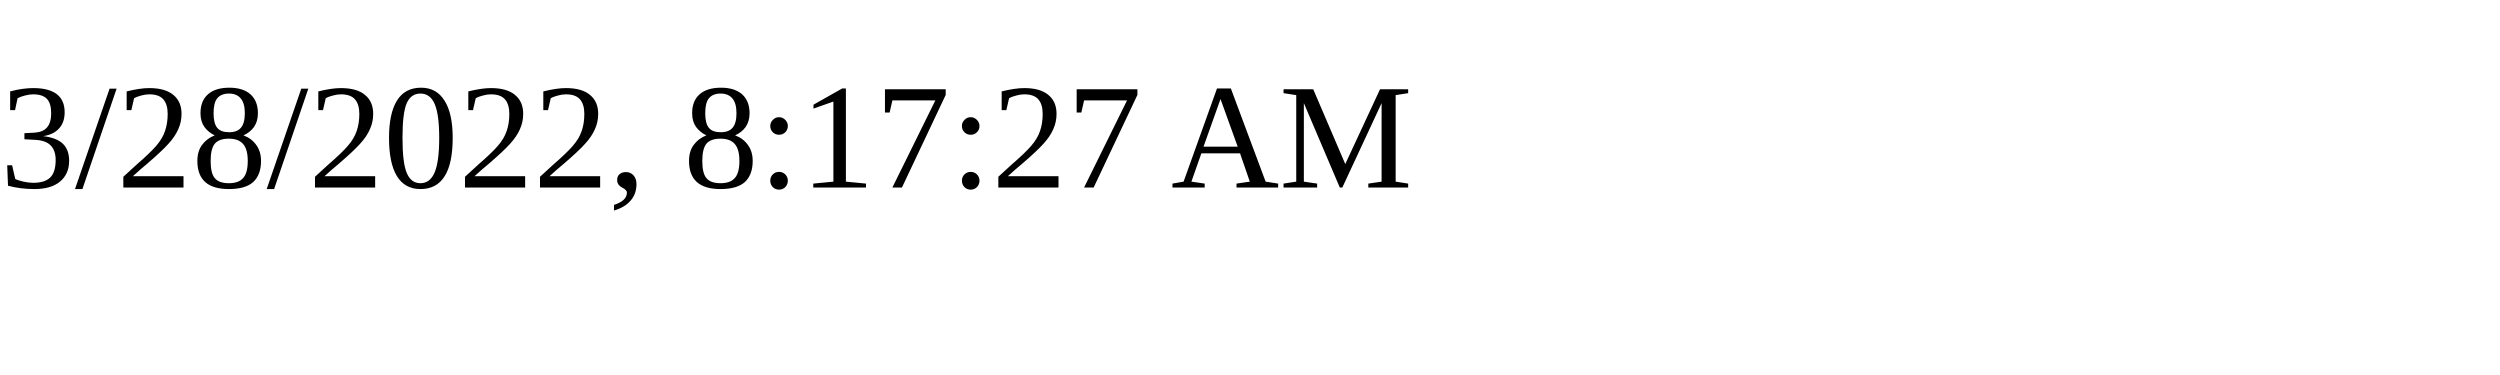
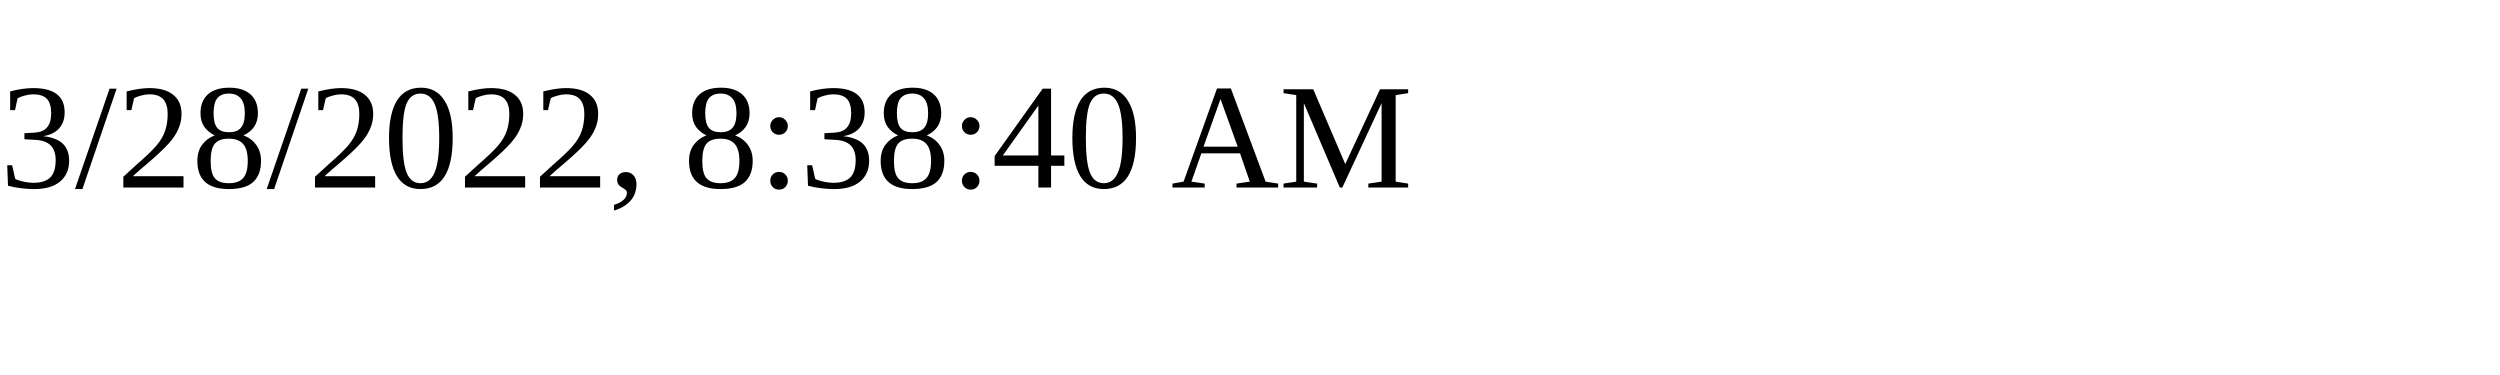
<svg xmlns="http://www.w3.org/2000/svg" height="30" width="200">
-   <text x="0" y="15">3/28/2022, 8:17:27 AM</text>
+   <text x="0" y="15">3/28/2022, 8:38:40 AM</text>
</svg>
